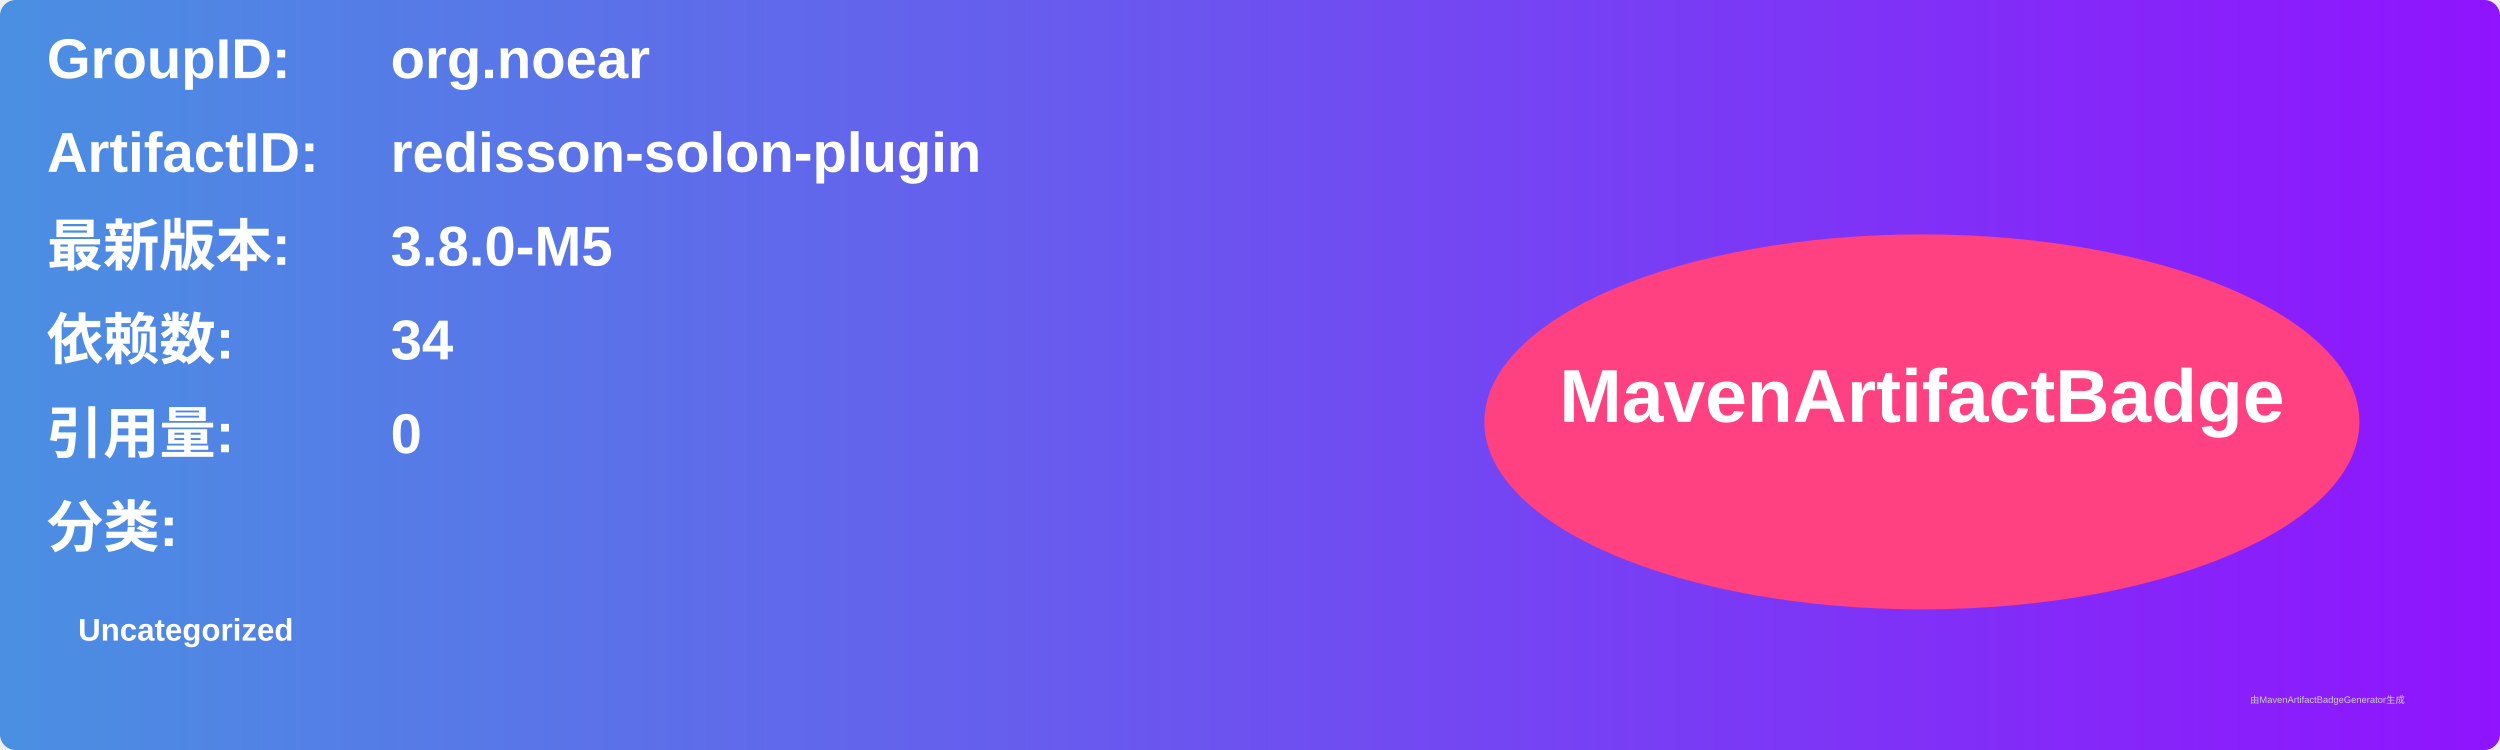
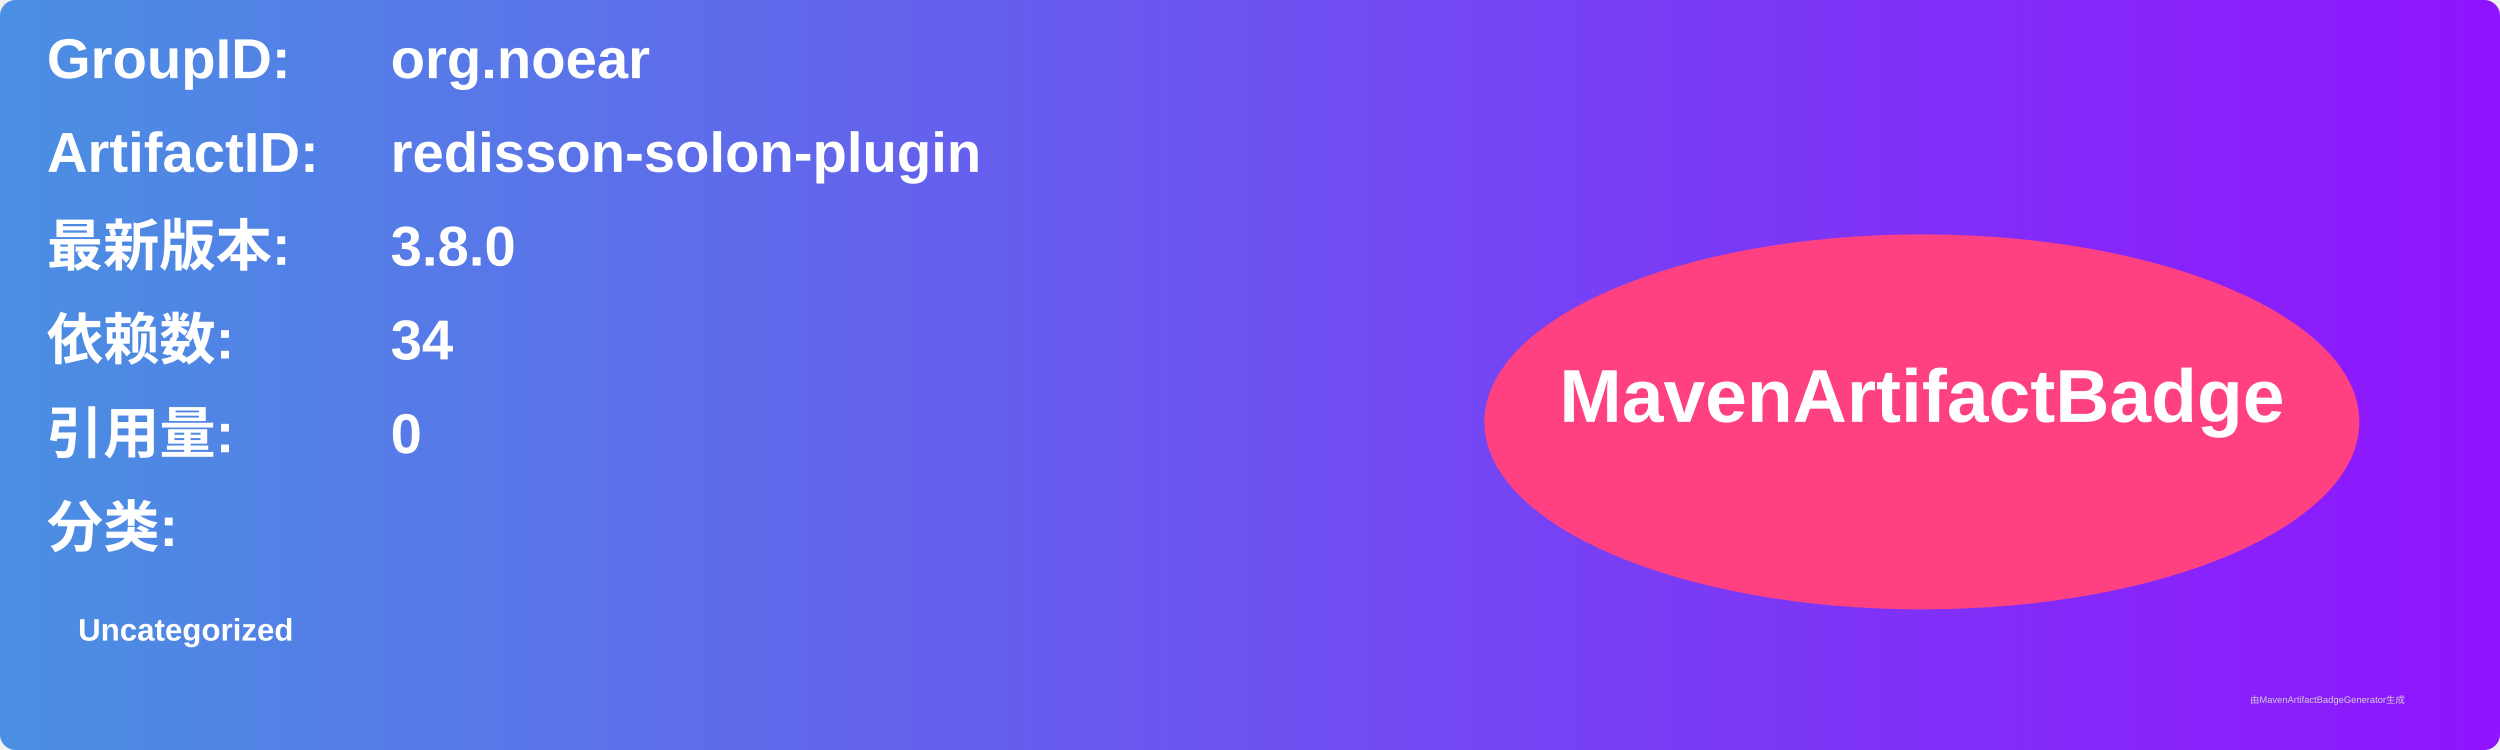
<svg xmlns="http://www.w3.org/2000/svg" width="800" height="240" viewBox="0 0 800 240">
  <linearGradient id="grad" x1="0%" y1="0%" x2="100%" y2="0%">
    <stop offset="0%" stop-color="#4a90e2" />
    <stop offset="100%" stop-color="#9013fe" />
  </linearGradient>
  <rect width="100%" height="100%" rx="5" ry="5" fill="url(#grad)" />
  <g transform="translate(15, 15)">
    <text x="0" y="10" font-family="Arial" font-size="18" fill="white" font-weight="bold" width="260">GroupID:</text>
    <text x="110" y="10" font-family="Arial" font-size="18" fill="white" font-weight="bold" width="460">org.noear</text>
    <text x="0" y="40" font-family="Arial" font-size="18" fill="white" font-weight="bold" width="260">ArtifactID:</text>
    <text x="110" y="40" font-family="Arial" font-size="18" fill="white" font-weight="bold" width="460">redisson-solon-plugin</text>
    <text x="0" y="70" font-family="Arial" font-size="18" fill="white" font-weight="bold">最新版本:</text>
    <text x="110" y="70" font-family="Arial" font-size="18" fill="white" font-weight="bold">
-       <tspan font-weight="bold">3.8.0-M5</tspan>
+       <tspan font-weight="bold">3.8.0</tspan>
    </text>
    <text x="0" y="100" font-family="Arial" font-size="18" fill="white" font-weight="bold">依赖数: </text>
    <text x="110" y="100" font-family="Arial" font-size="18" fill="white">
      <tspan font-weight="bold">34</tspan>
    </text>
    <text x="0" y="130" font-family="Arial" font-size="18" fill="white" font-weight="bold">引用量: </text>
    <text x="110" y="130" font-family="Arial" font-size="18" fill="white">
      <tspan font-weight="bold">0</tspan>
    </text>
    <text x="0" y="160" font-family="Arial" font-size="18" fill="white" font-weight="bold">分类:</text>
    <text x="10" y="190" font-family="Arial" font-size="10" fill="white">
      <tspan font-weight="bold">Uncategorized</tspan>
    </text>
    <ellipse cx="600" cy="120" rx="140" ry="60" fill="#ff4081" />
    <text x="600" y="120" text-anchor="middle" font-family="Arial" font-size="24" fill="white" font-weight="bold">MavenArtifactBadge</text>
  </g>
  <text x="720" y="225" font-family="Arial" font-size="3" fill="#d0d0d0">由MavenArtifactBadgeGenerator生成</text>
</svg>
